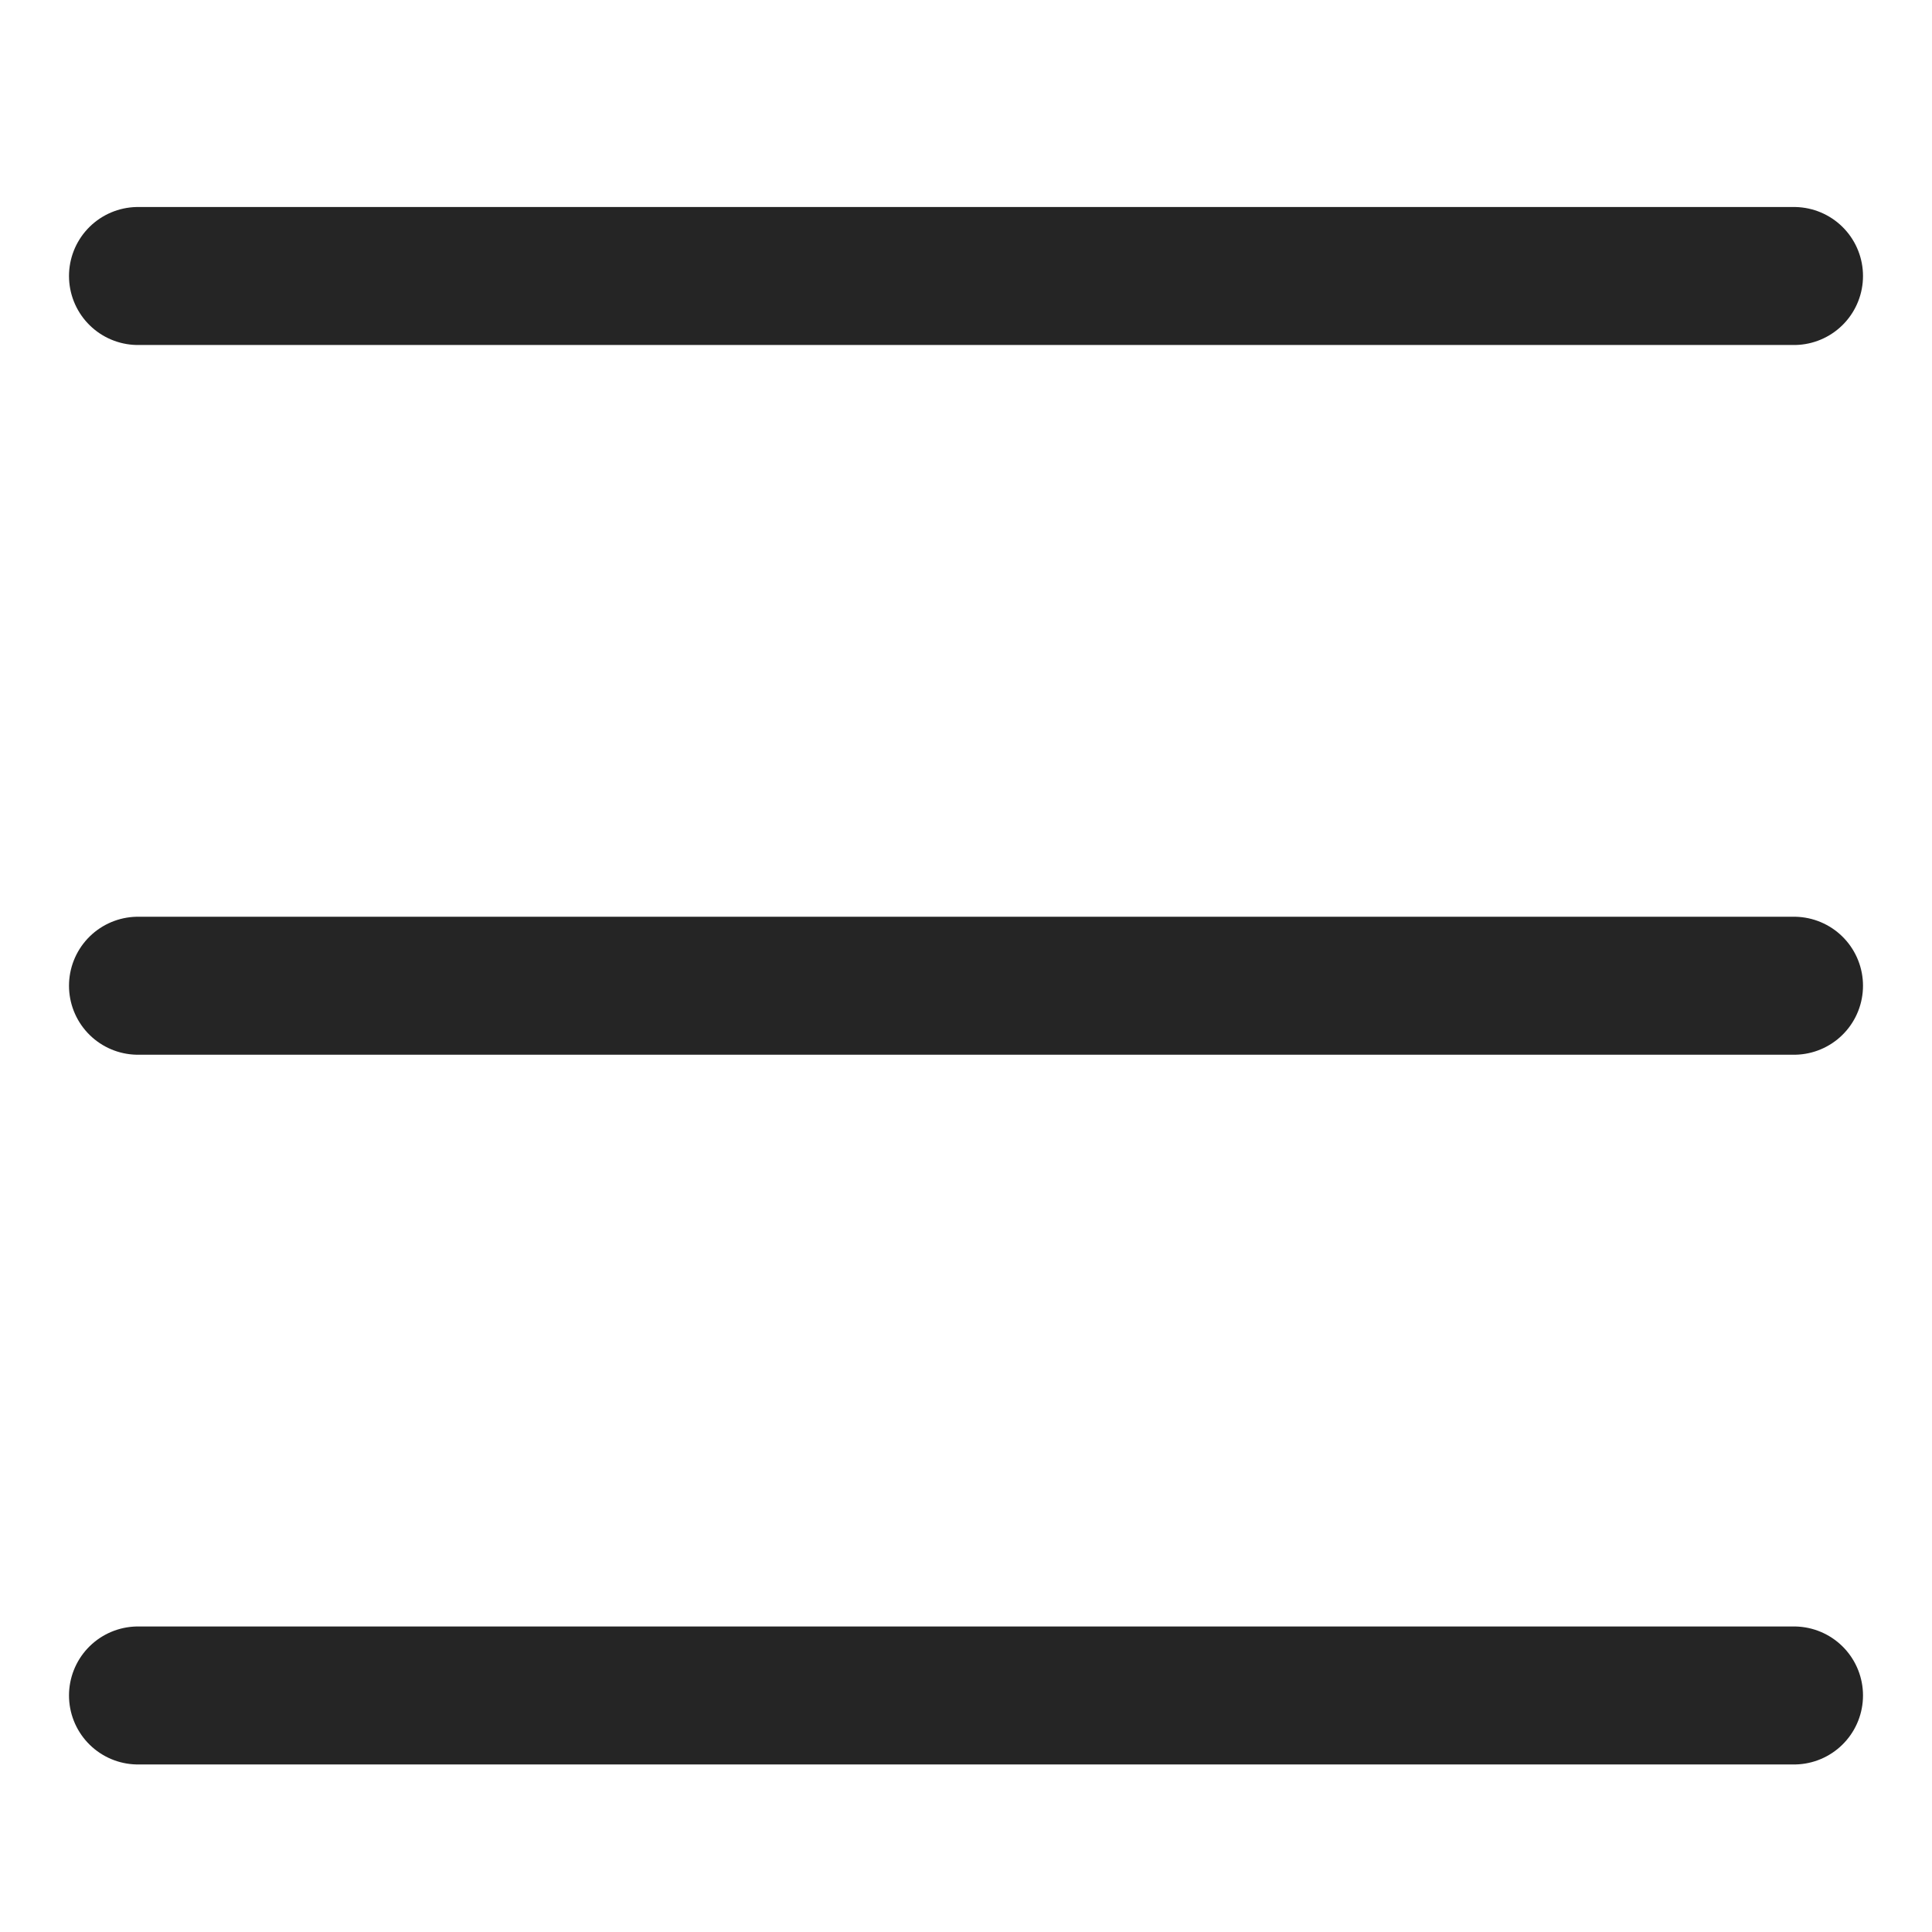
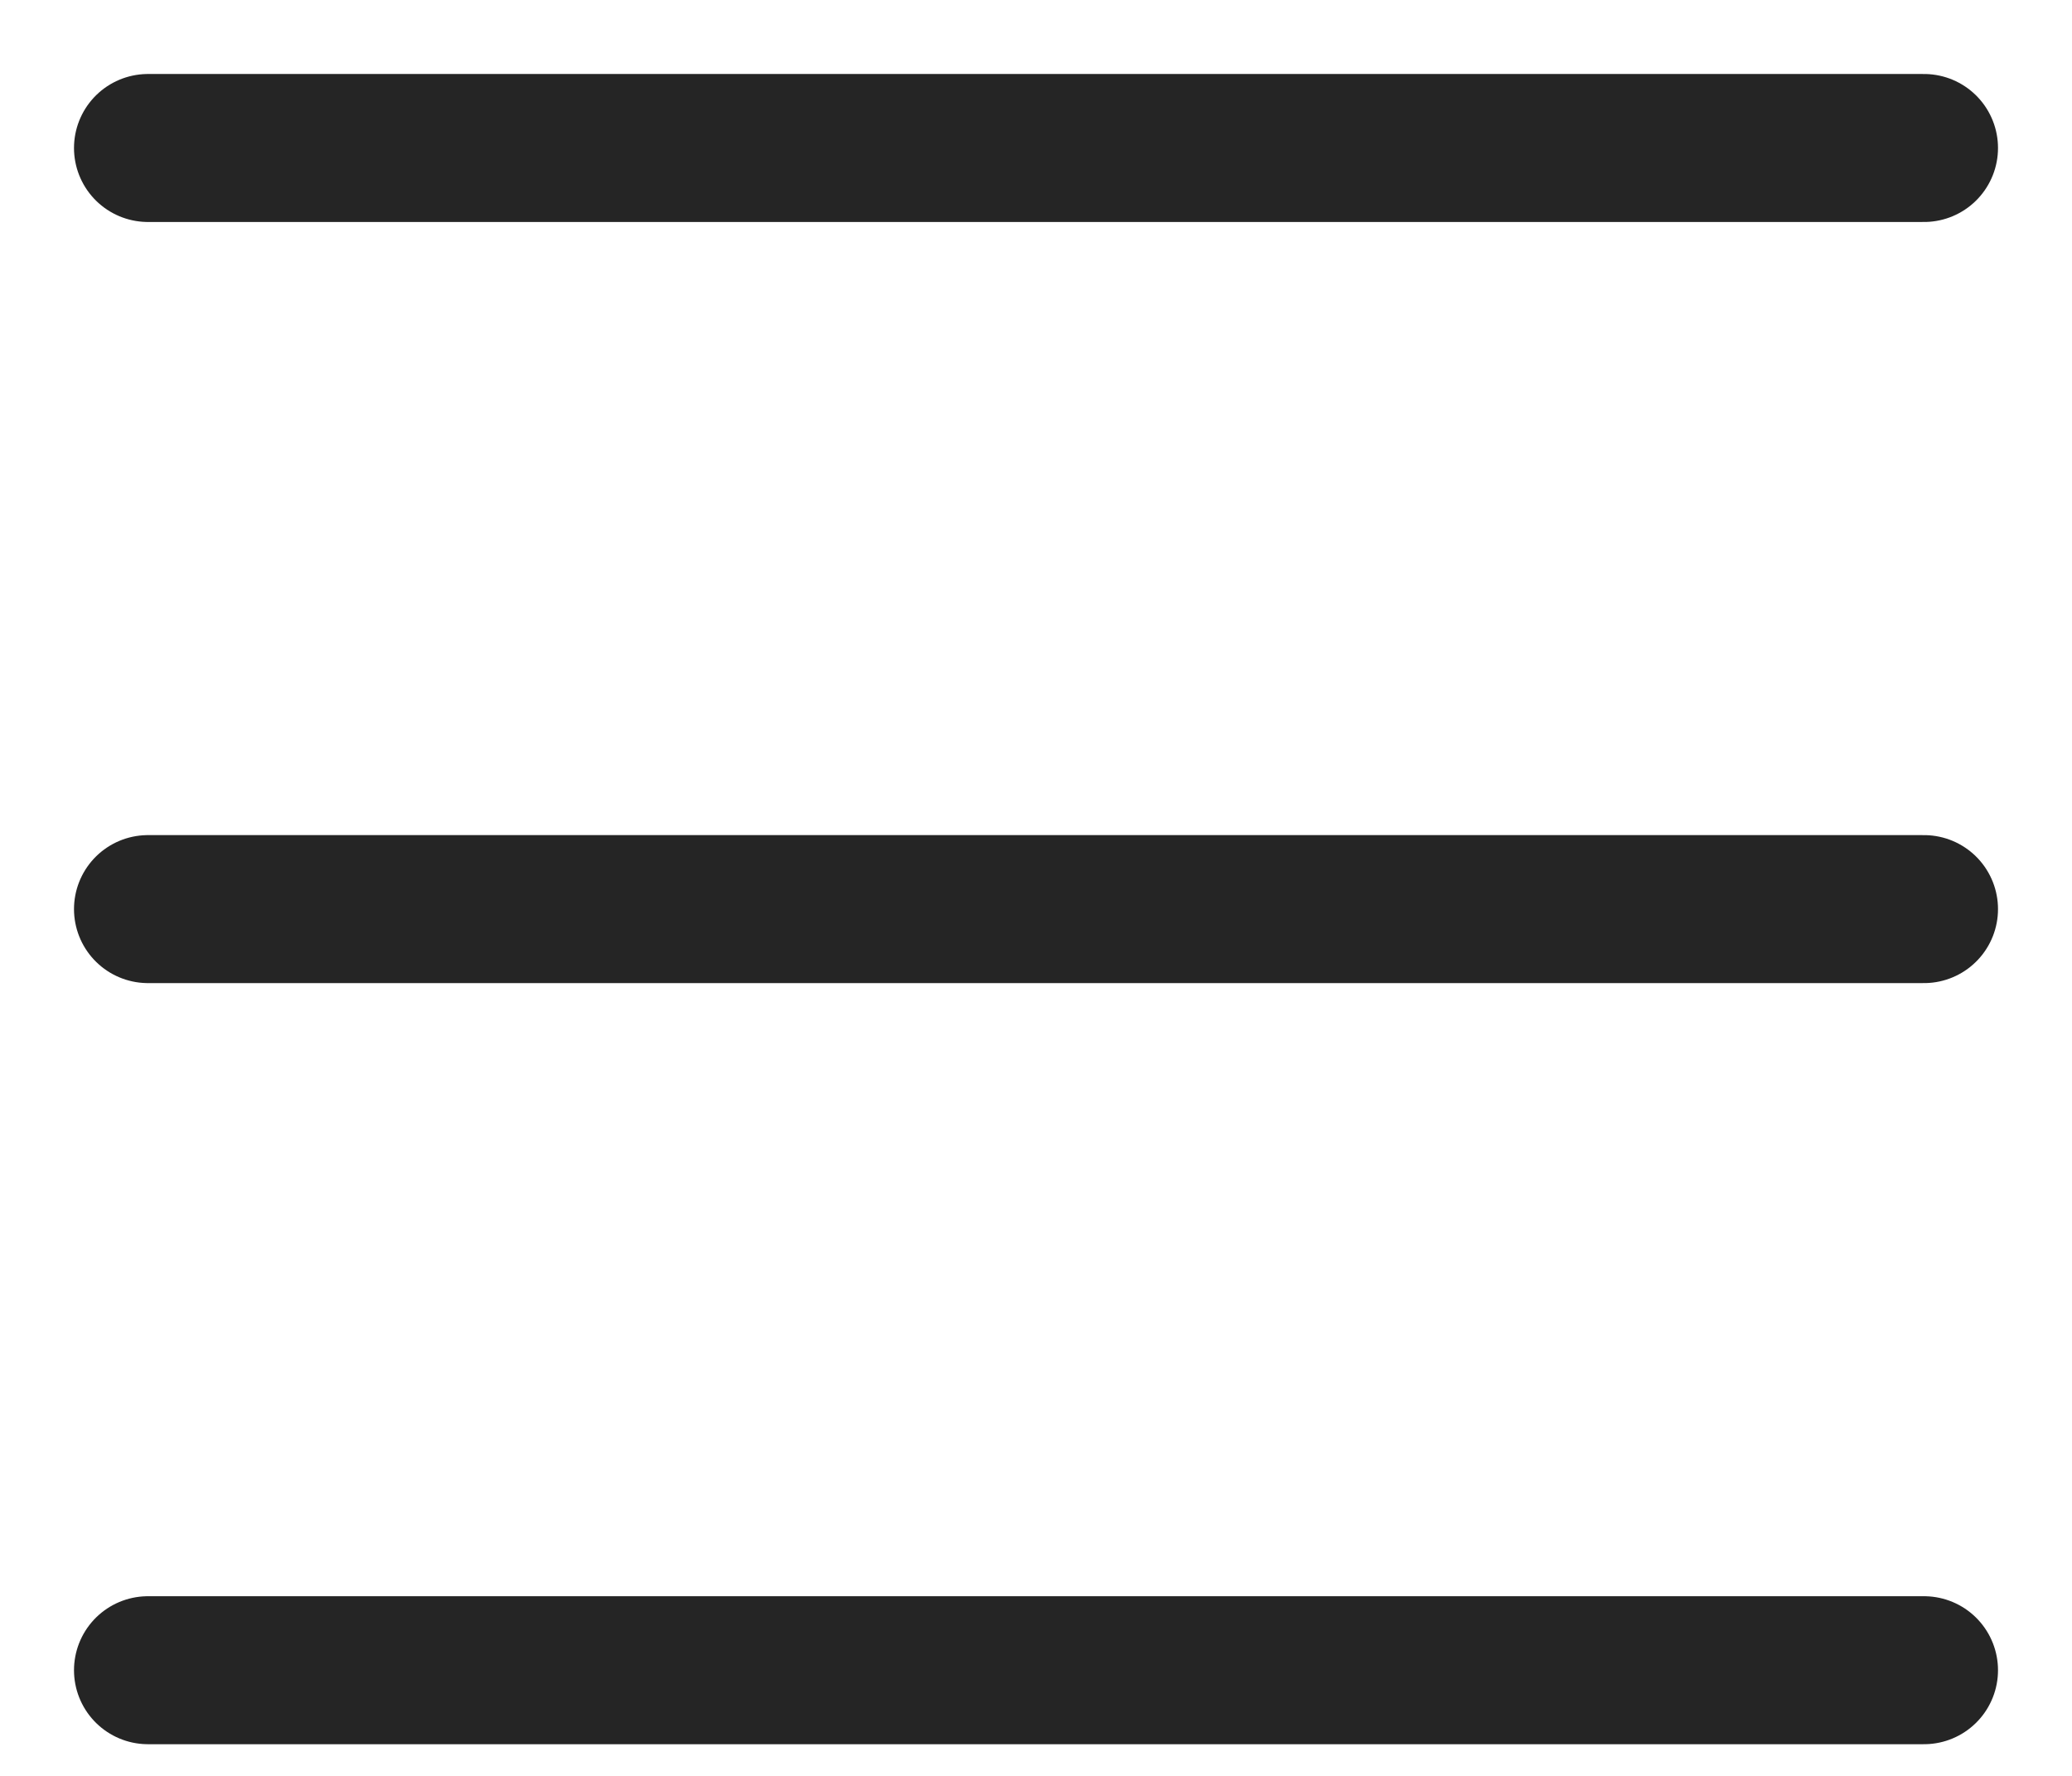
- <svg xmlns="http://www.w3.org/2000/svg" width="100" height="100" viewBox="0 0 14 12" fill="none">
+ <svg xmlns="http://www.w3.org/2000/svg" width="14" height="12" viewBox="0 0 14 12" fill="none">
  <path d="M1 11.286H13M1 1H13M1 6.143H13" stroke="#252525" stroke-linecap="round" />
</svg>
